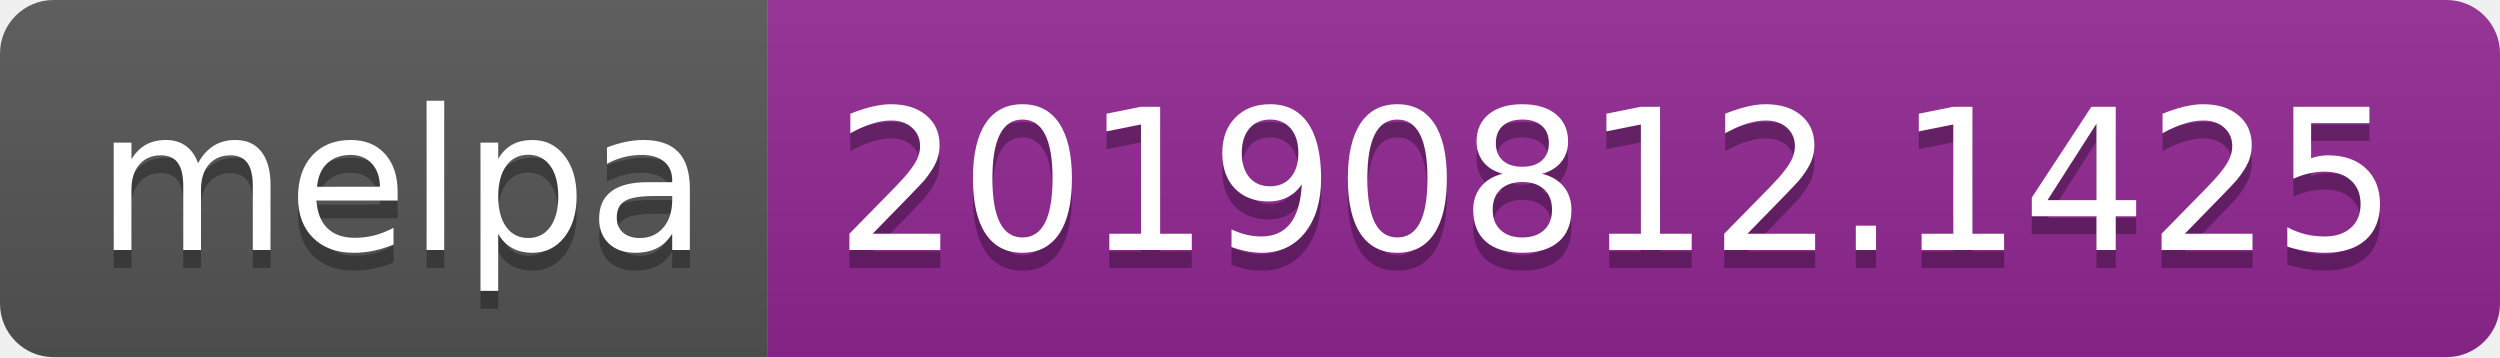
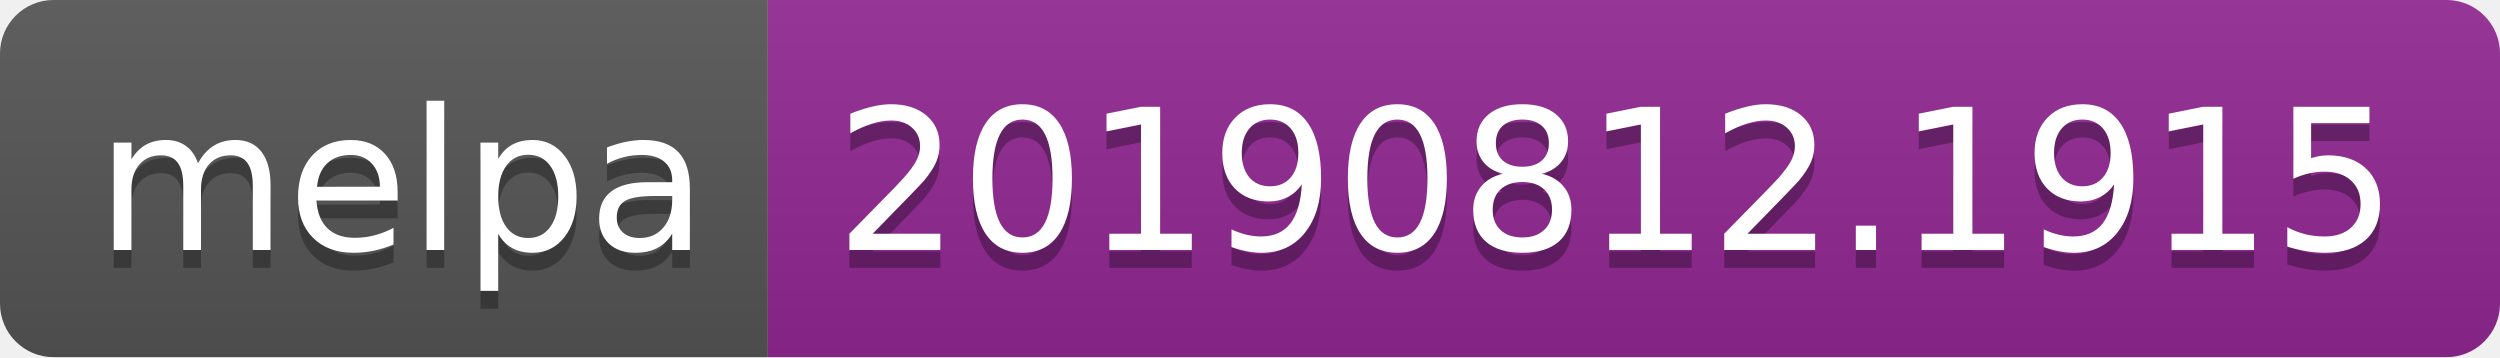
<svg xmlns="http://www.w3.org/2000/svg" width="140" height="20">
  <linearGradient id="b" x2="0" y2="100%">
    <stop offset="0" stop-color="#bbb" stop-opacity=".1" />
    <stop offset="1" stop-opacity=".1" />
  </linearGradient>
  <clipPath id="a">
    <rect width="140" height="20" rx="3" fill="#fff" />
  </clipPath>
  <g clip-path="url(#a)">
    <path fill="#555" d="M0 0h43v20H0z" />
    <path fill="#922793" d="M43 0h97v20H43z" />
    <path fill="url(#b)" d="M0 0h140v20H0z" />
  </g>
  <g fill="#fff" text-anchor="middle" font-family="DejaVu Sans,Verdana,Geneva,sans-serif" font-size="110">
    <text x="225" y="150" fill="#010101" fill-opacity=".3" transform="scale(.1)" textLength="330">melpa</text>
    <text x="225" y="140" transform="scale(.1)" textLength="330">melpa</text>
-     <text x="905" y="150" fill="#010101" fill-opacity=".3" transform="scale(.1)" textLength="870">20190812.1425</text>
-     <text x="905" y="140" transform="scale(.1)" textLength="870">20190812.1425</text>
+     <text x="905" y="150" fill="#010101" fill-opacity=".3" transform="scale(.1)" textLength="870">20190812.1915</text>
+     <text x="905" y="140" transform="scale(.1)" textLength="870">20190812.1915</text>
  </g>
</svg>
